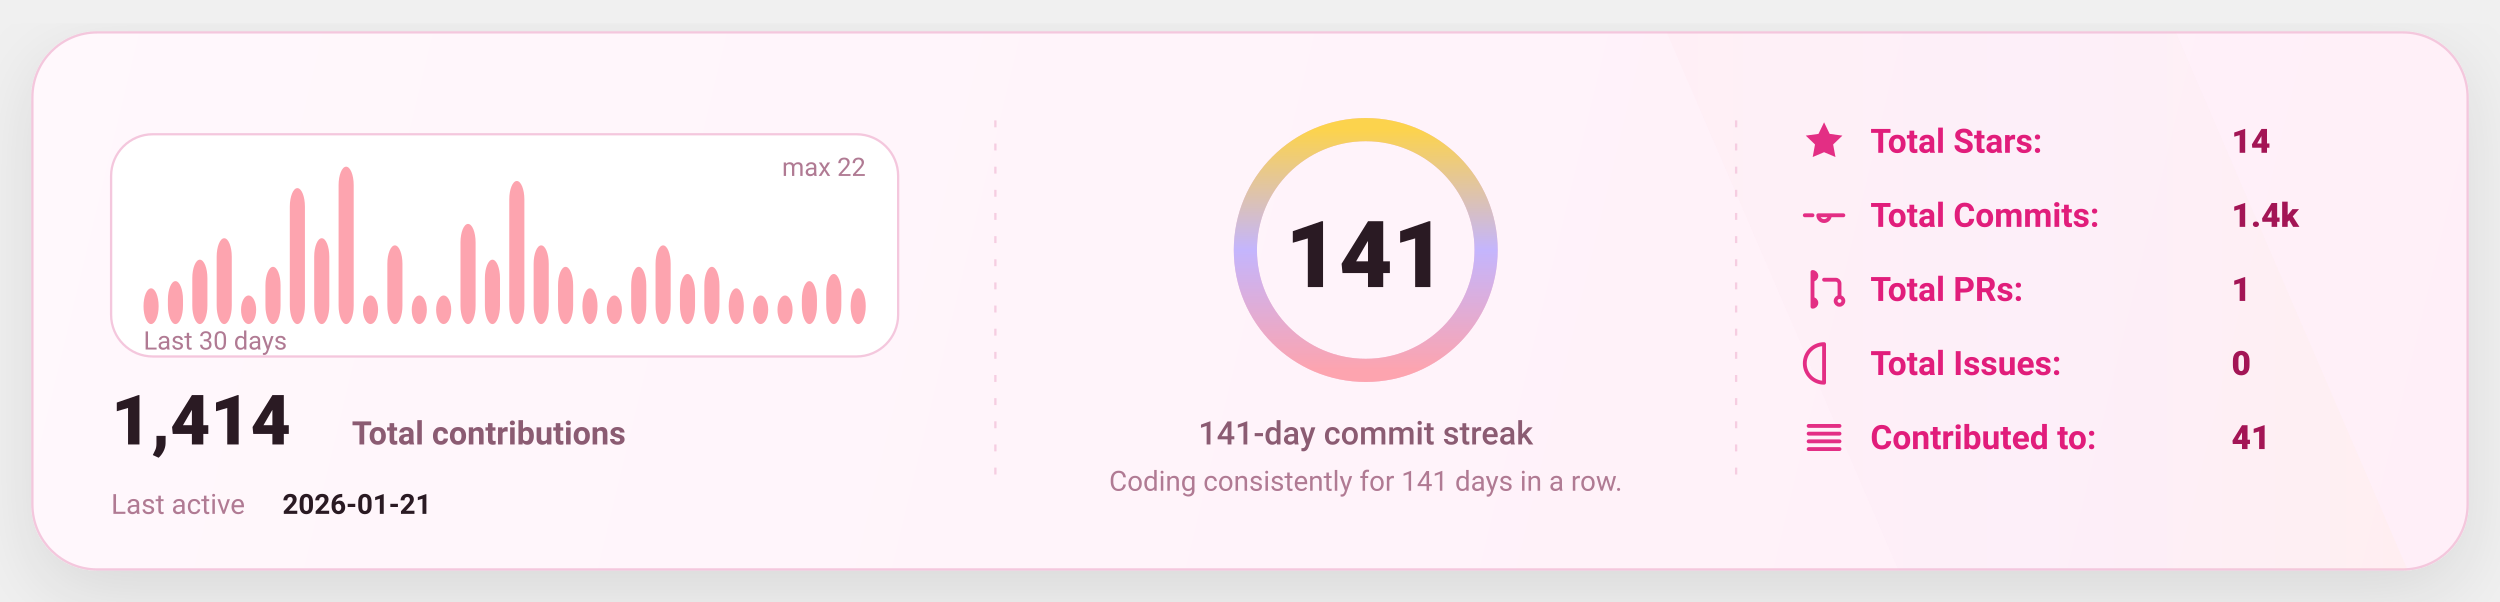
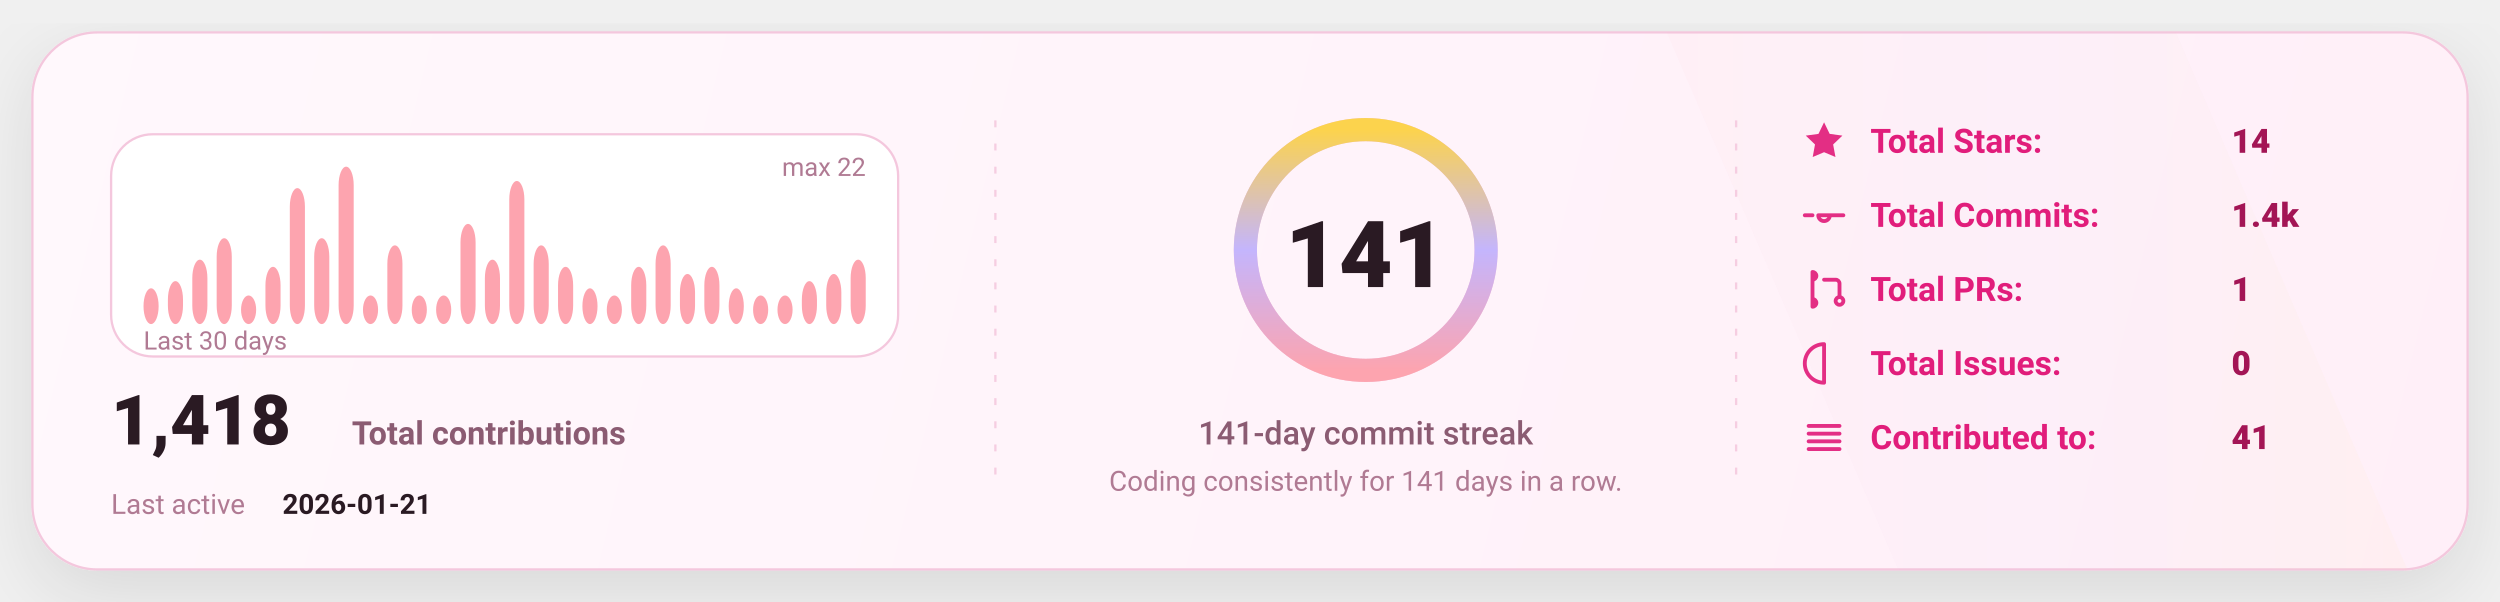
<svg xmlns="http://www.w3.org/2000/svg" width="1080" height="260" viewBox="0 0 1080 260" fill="none" role="img" aria-label="GitHub stats card">
  <defs>
    <linearGradient id="bg" x1="0" y1="0" x2="1080" y2="260" gradientUnits="userSpaceOnUse">
      <stop stop-color="#FFF8FC" />
      <stop offset="1" stop-color="#FFEFF8" />
    </linearGradient>
    <linearGradient id="accent" x1="0" y1="0" x2="1" y2="0">
      <stop offset="0" stop-color="#FDA4AF" />
      <stop offset="0.5" stop-color="#C4B5FD" />
      <stop offset="1" stop-color="#FCD34D" />
    </linearGradient>
    <linearGradient id="chartFill" x1="0" y1="0" x2="0" y2="1">
      <stop stop-color="#FDA4AF" stop-opacity="0.18" />
      <stop offset="1" stop-color="#FDA4AF" stop-opacity="0" />
    </linearGradient>
    <filter id="shadow" x="-20%" y="-20%" width="140%" height="140%">
      <feDropShadow dx="0" dy="10" stdDeviation="16" flood-color="#000000" flood-opacity="0.1" />
    </filter>
    <style>
      text { font-family: "Comic Sans MS","Trebuchet MS","Segoe UI",system-ui,-apple-system,Roboto,Helvetica,Arial,sans-serif; dominant-baseline: alphabetic; }
    </style>
  </defs>
  <rect x="14" y="14" width="1052" height="232" rx="28" fill="url(#bg)" stroke="#F4C7DD" stroke-width="1" filter="url(#shadow)" />
  <path d="M720 14     L940 14     L1040 246     L820 246 Z" fill="url(#accent)" opacity="0.04" />
  <line x1="430" y1="52" x2="430" y2="208" stroke="#F4C7DD" stroke-width="1" stroke-dasharray="3 7" opacity="0.85" />
  <line x1="430" y1="52" x2="430" y2="208" stroke="url(#accent)" stroke-width="1.4" stroke-dasharray="2 7" opacity="0.65" />
  <line x1="750" y1="52" x2="750" y2="208" stroke="#F4C7DD" stroke-width="1" stroke-dasharray="3 7" opacity="0.85" />
  <line x1="750" y1="52" x2="750" y2="208" stroke="url(#accent)" stroke-width="1.4" stroke-dasharray="2 7" opacity="0.65" />
  <g transform="translate(48,58)">
    <rect x="0" y="0" width="340" height="96" rx="18" fill="#FFFFFF" stroke="#F4C7DD" />
    <rect x="14.00" y="66.55" width="6.53" height="15.45" rx="8.00" fill="#FDA4AF" />
    <rect x="24.53" y="63.45" width="6.53" height="18.55" rx="8.00" fill="#FDA4AF" />
    <rect x="35.07" y="54.18" width="6.53" height="27.82" rx="8.00" fill="#FDA4AF" />
    <rect x="45.60" y="44.91" width="6.53" height="37.09" rx="8.00" fill="#FDA4AF" />
    <rect x="56.13" y="69.64" width="6.53" height="12.36" rx="8.00" fill="#FDA4AF" />
    <rect x="66.67" y="57.27" width="6.53" height="24.73" rx="8.00" fill="#FDA4AF" />
    <rect x="77.20" y="23.27" width="6.53" height="58.73" rx="8.00" fill="#FDA4AF" />
    <rect x="87.73" y="44.91" width="6.53" height="37.09" rx="8.00" fill="#FDA4AF" />
    <rect x="98.27" y="14.00" width="6.53" height="68.00" rx="8.00" fill="#FDA4AF" />
    <rect x="108.80" y="69.64" width="6.53" height="12.36" rx="8.00" fill="#FDA4AF" />
    <rect x="119.33" y="48.00" width="6.53" height="34.00" rx="8.00" fill="#FDA4AF" />
    <rect x="129.87" y="69.64" width="6.53" height="12.36" rx="8.00" fill="#FDA4AF" />
    <rect x="140.40" y="69.64" width="6.53" height="12.36" rx="8.00" fill="#FDA4AF" />
    <rect x="150.93" y="38.73" width="6.53" height="43.27" rx="8.00" fill="#FDA4AF" />
    <rect x="161.47" y="54.18" width="6.53" height="27.82" rx="8.00" fill="#FDA4AF" />
    <rect x="172.00" y="20.18" width="6.53" height="61.82" rx="8.00" fill="#FDA4AF" />
    <rect x="182.53" y="48.00" width="6.53" height="34.00" rx="8.00" fill="#FDA4AF" />
    <rect x="193.07" y="57.27" width="6.53" height="24.73" rx="8.00" fill="#FDA4AF" />
    <rect x="203.60" y="66.55" width="6.53" height="15.45" rx="8.00" fill="#FDA4AF" />
    <rect x="214.13" y="69.64" width="6.53" height="12.36" rx="8.00" fill="#FDA4AF" />
    <rect x="224.67" y="57.27" width="6.53" height="24.73" rx="8.00" fill="#FDA4AF" />
    <rect x="235.20" y="48.00" width="6.53" height="34.00" rx="8.00" fill="#FDA4AF" />
    <rect x="245.73" y="60.36" width="6.53" height="21.64" rx="8.00" fill="#FDA4AF" />
    <rect x="256.27" y="57.27" width="6.53" height="24.73" rx="8.00" fill="#FDA4AF" />
    <rect x="266.80" y="66.55" width="6.53" height="15.45" rx="8.00" fill="#FDA4AF" />
    <rect x="277.33" y="69.64" width="6.53" height="12.36" rx="8.00" fill="#FDA4AF" />
    <rect x="287.87" y="69.64" width="6.53" height="12.36" rx="8.00" fill="#FDA4AF" />
    <rect x="298.40" y="63.45" width="6.53" height="18.55" rx="8.00" fill="#FDA4AF" />
    <rect x="308.93" y="60.36" width="6.53" height="21.64" rx="8.00" fill="#FDA4AF" />
-     <rect x="319.47" y="66.55" width="6.53" height="15.45" rx="8.00" fill="#FDA4AF" />
+     <rect x="319.47" y="54.18" width="6.53" height="27.82" rx="8.00" fill="#FDA4AF" />
    <text x="14" y="93.00" fill="#B07A93" font-size="11">
      Last 30 days
    </text>
    <text x="326.00" y="18" text-anchor="end" fill="#B07A93" font-size="11">
      max 22
    </text>
    <g transform="translate(0,134)">
      <text x="0" y="0" fill="#2A1A23" font-size="30" font-weight="820">
-         1,414
+         1,418
      </text>
      <text x="104" y="0" fill="#8B5B72" font-size="14" font-weight="650">
        Total contributions
      </text>
      <text x="0" y="30" fill="#B07A93" font-size="12">
        Last active
      </text>
      <text x="74" y="30" fill="#2A1A23" font-size="12" font-weight="700">
        2026-01-21
      </text>
    </g>
  </g>
  <g>
    <circle cx="590" cy="108" r="52" stroke="#F4C7DD" stroke-width="10" />
    <circle cx="590" cy="108" r="52" stroke="url(#accent)" stroke-width="10" stroke-linecap="round" stroke-dasharray="326.73 326.73" transform="rotate(-90 590 108)" />
    <text x="590" y="124.00" text-anchor="middle" fill="#2A1A23" font-size="40" font-weight="900">
      141
    </text>
    <text x="590" y="192.00" text-anchor="middle" fill="#8B5B72" font-size="14" font-weight="450">
      141-day commit streak
    </text>
    <text x="590" y="212.00" text-anchor="middle" fill="#B07A93" font-size="12" font-weight="420">
      Coding consistently for 141 days in a row.
    </text>
  </g>
  <g transform="translate(778,66)">
    <g transform="translate(0,0)">
      <g transform="translate(0,-15)">
        <svg x="0" y="0" width="20" height="20" viewBox="0 0 24 24" fill="none">
          <path d="M12 2.2l2.9 6 6.6.9-4.8 4.6 1.2 6.5L12 17.7 6.1 20.2l1.2-6.5-4.8-4.6 6.6-.9L12 2.2z" fill="#E11D7B" opacity="0.92" />
        </svg>
      </g>
      <text x="30" y="0" fill="#E11D7B" font-size="14.5" font-weight="650">
            Total Stars:
          </text>
      <text x="186" y="0" fill="#A31555" font-size="14.5" font-weight="850">
            14
          </text>
    </g>
    <g transform="translate(0,32)">
      <g transform="translate(0,-15)">
        <svg x="0" y="0" width="20" height="20" viewBox="0 0 24 24" fill="none">
          <path d="M9 12a3 3 0 1 0 6 0Zm-7 0h4m8 0h8" stroke="#E11D7B" stroke-width="2" stroke-linecap="round" stroke-linejoin="round" opacity="0.92" />
        </svg>
      </g>
      <text x="30" y="0" fill="#E11D7B" font-size="14.5" font-weight="650">
            Total Commits:
          </text>
      <text x="186" y="0" fill="#A31555" font-size="14.5" font-weight="850">
            1.4k
          </text>
    </g>
    <g transform="translate(0,64)">
      <g transform="translate(0,-15)">
        <svg x="0" y="0" width="20" height="20" viewBox="0 0 24 24" fill="none">
          <path d="M6 4v16m0-13a2 2 0 1 0 0-4Zm0 14a2 2 0 1 0 0-4Zm6-14h6a2 2 0 0 1 2 2v7m0 0a2 2 0 1 0 0 4 2 2 0 0 0 0-4Z" stroke="#E11D7B" stroke-width="2" stroke-linecap="round" stroke-linejoin="round" opacity="0.92" />
        </svg>
      </g>
      <text x="30" y="0" fill="#E11D7B" font-size="14.5" font-weight="650">
            Total PRs:
          </text>
      <text x="186" y="0" fill="#A31555" font-size="14.5" font-weight="850">
            1
          </text>
    </g>
    <g transform="translate(0,96)">
      <g transform="translate(0,-15)">
        <svg x="0" y="0" width="20" height="20" viewBox="0 0 24 24" fill="none">
          <path d="M12 2a10 10 0 1 0 0 20Zm0 6v6m0 4h.01" stroke="#E11D7B" stroke-width="2" stroke-linecap="round" stroke-linejoin="round" opacity="0.92" />
        </svg>
      </g>
      <text x="30" y="0" fill="#E11D7B" font-size="14.5" font-weight="650">
            Total Issues:
          </text>
      <text x="186" y="0" fill="#A31555" font-size="14.5" font-weight="850">
            0
          </text>
    </g>
    <g transform="translate(0,128)">
      <g transform="translate(0,-15)">
        <svg x="0" y="0" width="20" height="20" viewBox="0 0 24 24" fill="none">
          <path d="M4 6h16M4 10h16M4 14h16M4 18h16" stroke="#E11D7B" stroke-width="2" stroke-linecap="round" stroke-linejoin="round" opacity="0.92" />
        </svg>
      </g>
      <text x="30" y="0" fill="#E11D7B" font-size="14.5" font-weight="650">
            Contributed to:
          </text>
      <text x="186" y="0" fill="#A31555" font-size="14.5" font-weight="850">
            41
          </text>
    </g>
  </g>
</svg>
